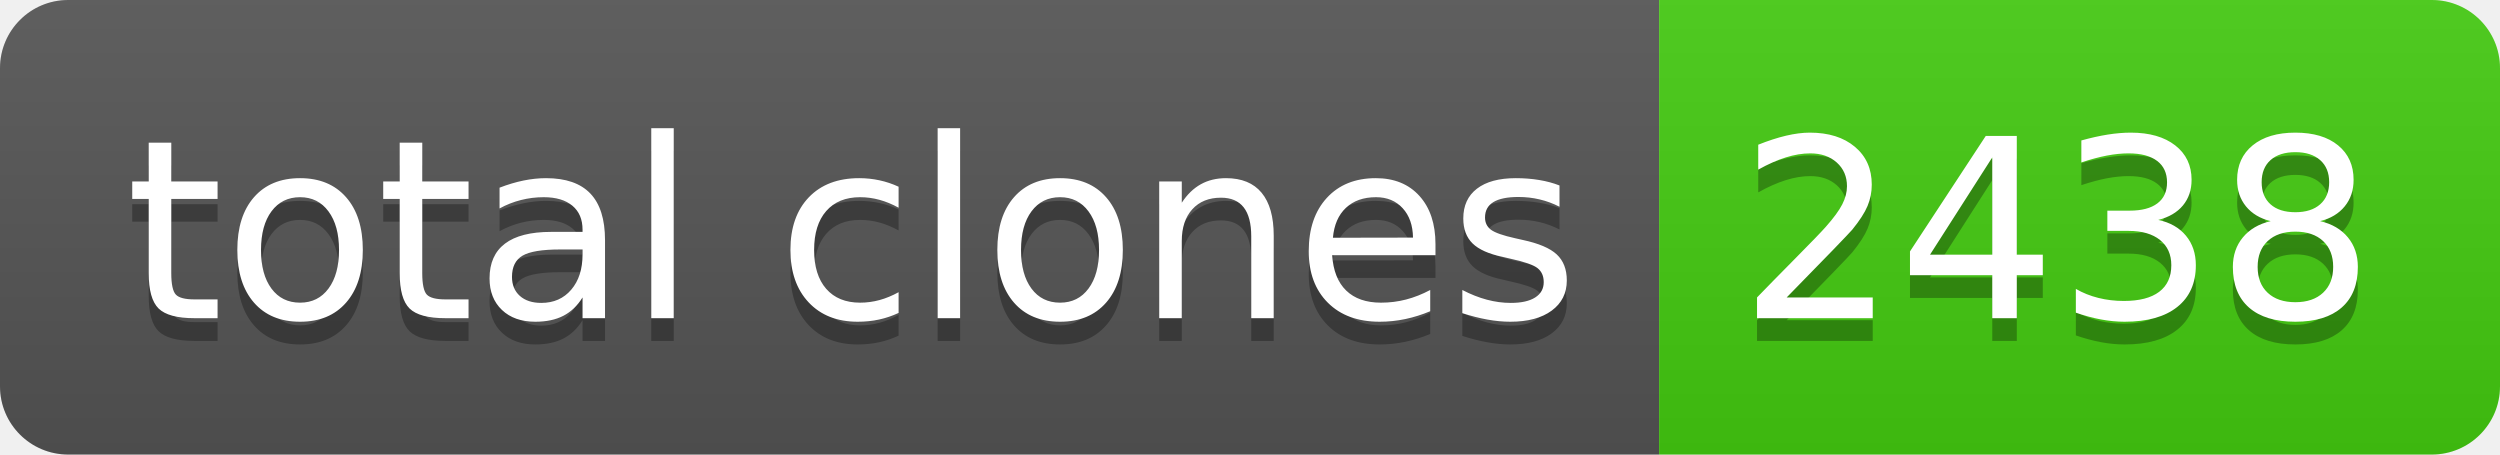
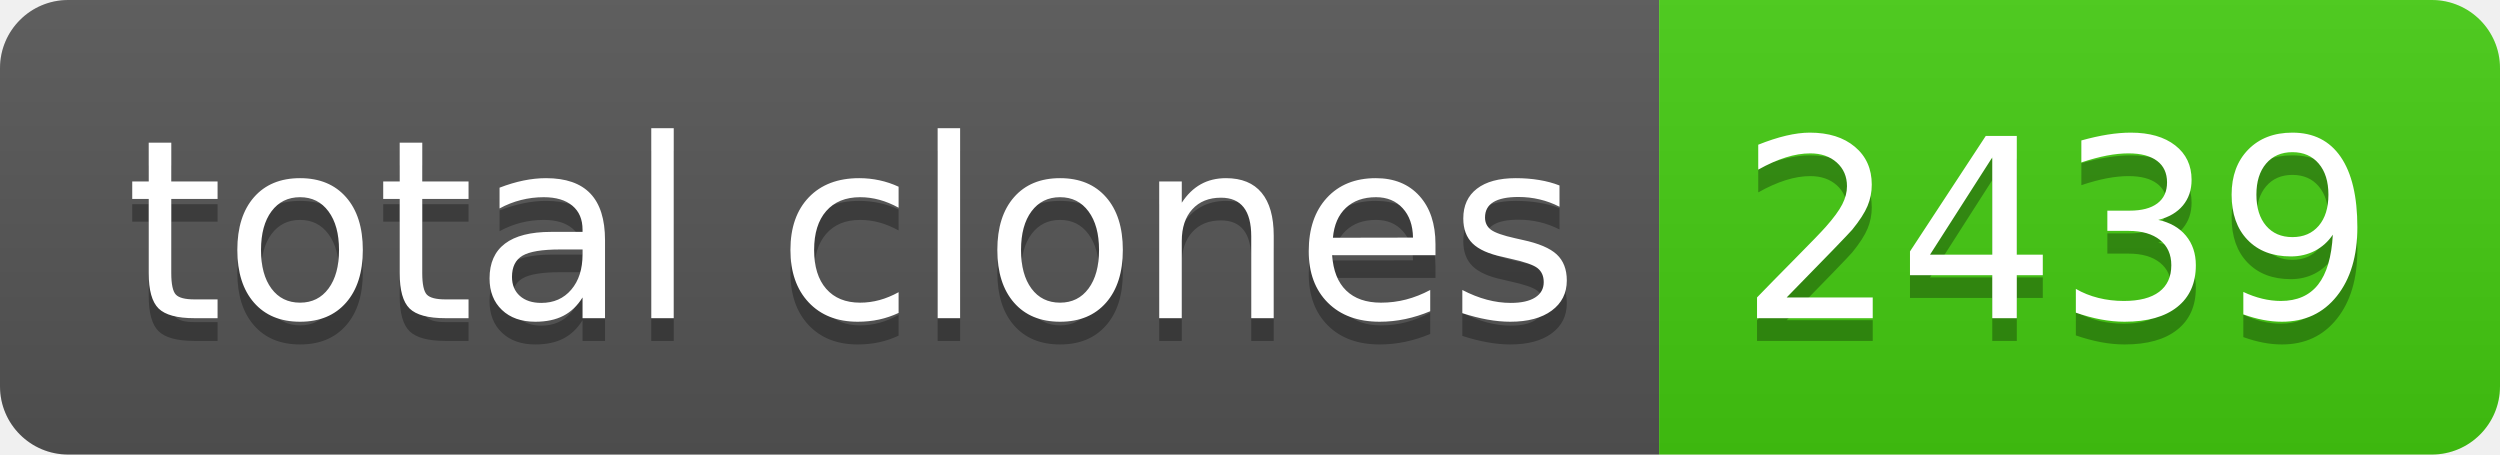
- <svg xmlns="http://www.w3.org/2000/svg" width="110" height="20" role="img" aria-label="total clones: 2438">
+ <svg xmlns="http://www.w3.org/2000/svg" width="110" height="20" role="img" aria-label="total clones: 2439">
  <linearGradient id="s" x2="0" y2="100%">
    <stop offset="0" stop-color="#bbb" stop-opacity=".1" />
    <stop offset="1" stop-opacity=".1" />
  </linearGradient>
  <clipPath id="r">
    <rect width="110" height="20" rx="3" fill="#fff" />
  </clipPath>
  <g clip-path="url(#r)">
    <rect width="73" height="20" fill="#555" />
    <rect x="73" width="37" height="20" fill="#4c1" />
    <rect width="110" height="20" fill="url(#s)" />
  </g>
  <g fill="#fff" text-anchor="middle" font-family="Verdana,Geneva,DejaVu Sans,sans-serif" text-rendering="geometricPrecision" font-size="110">
    <text aria-hidden="true" x="375" y="150" fill="#010101" fill-opacity=".3" transform="scale(.1)" textLength="630">total clones</text>
    <text x="375" y="140" transform="scale(.1)" fill="#fff" textLength="630">total clones</text>
-     <text aria-hidden="true" x="905" y="150" fill="#010101" fill-opacity=".3" transform="scale(.1)" textLength="270">2438</text>
-     <text x="905" y="140" transform="scale(.1)" fill="#fff" textLength="270">2438</text>
+     <text aria-hidden="true" x="905" y="150" fill="#010101" fill-opacity=".3" transform="scale(.1)" textLength="270">2439</text>
+     <text x="905" y="140" transform="scale(.1)" fill="#fff" textLength="270">2439</text>
  </g>
</svg>
